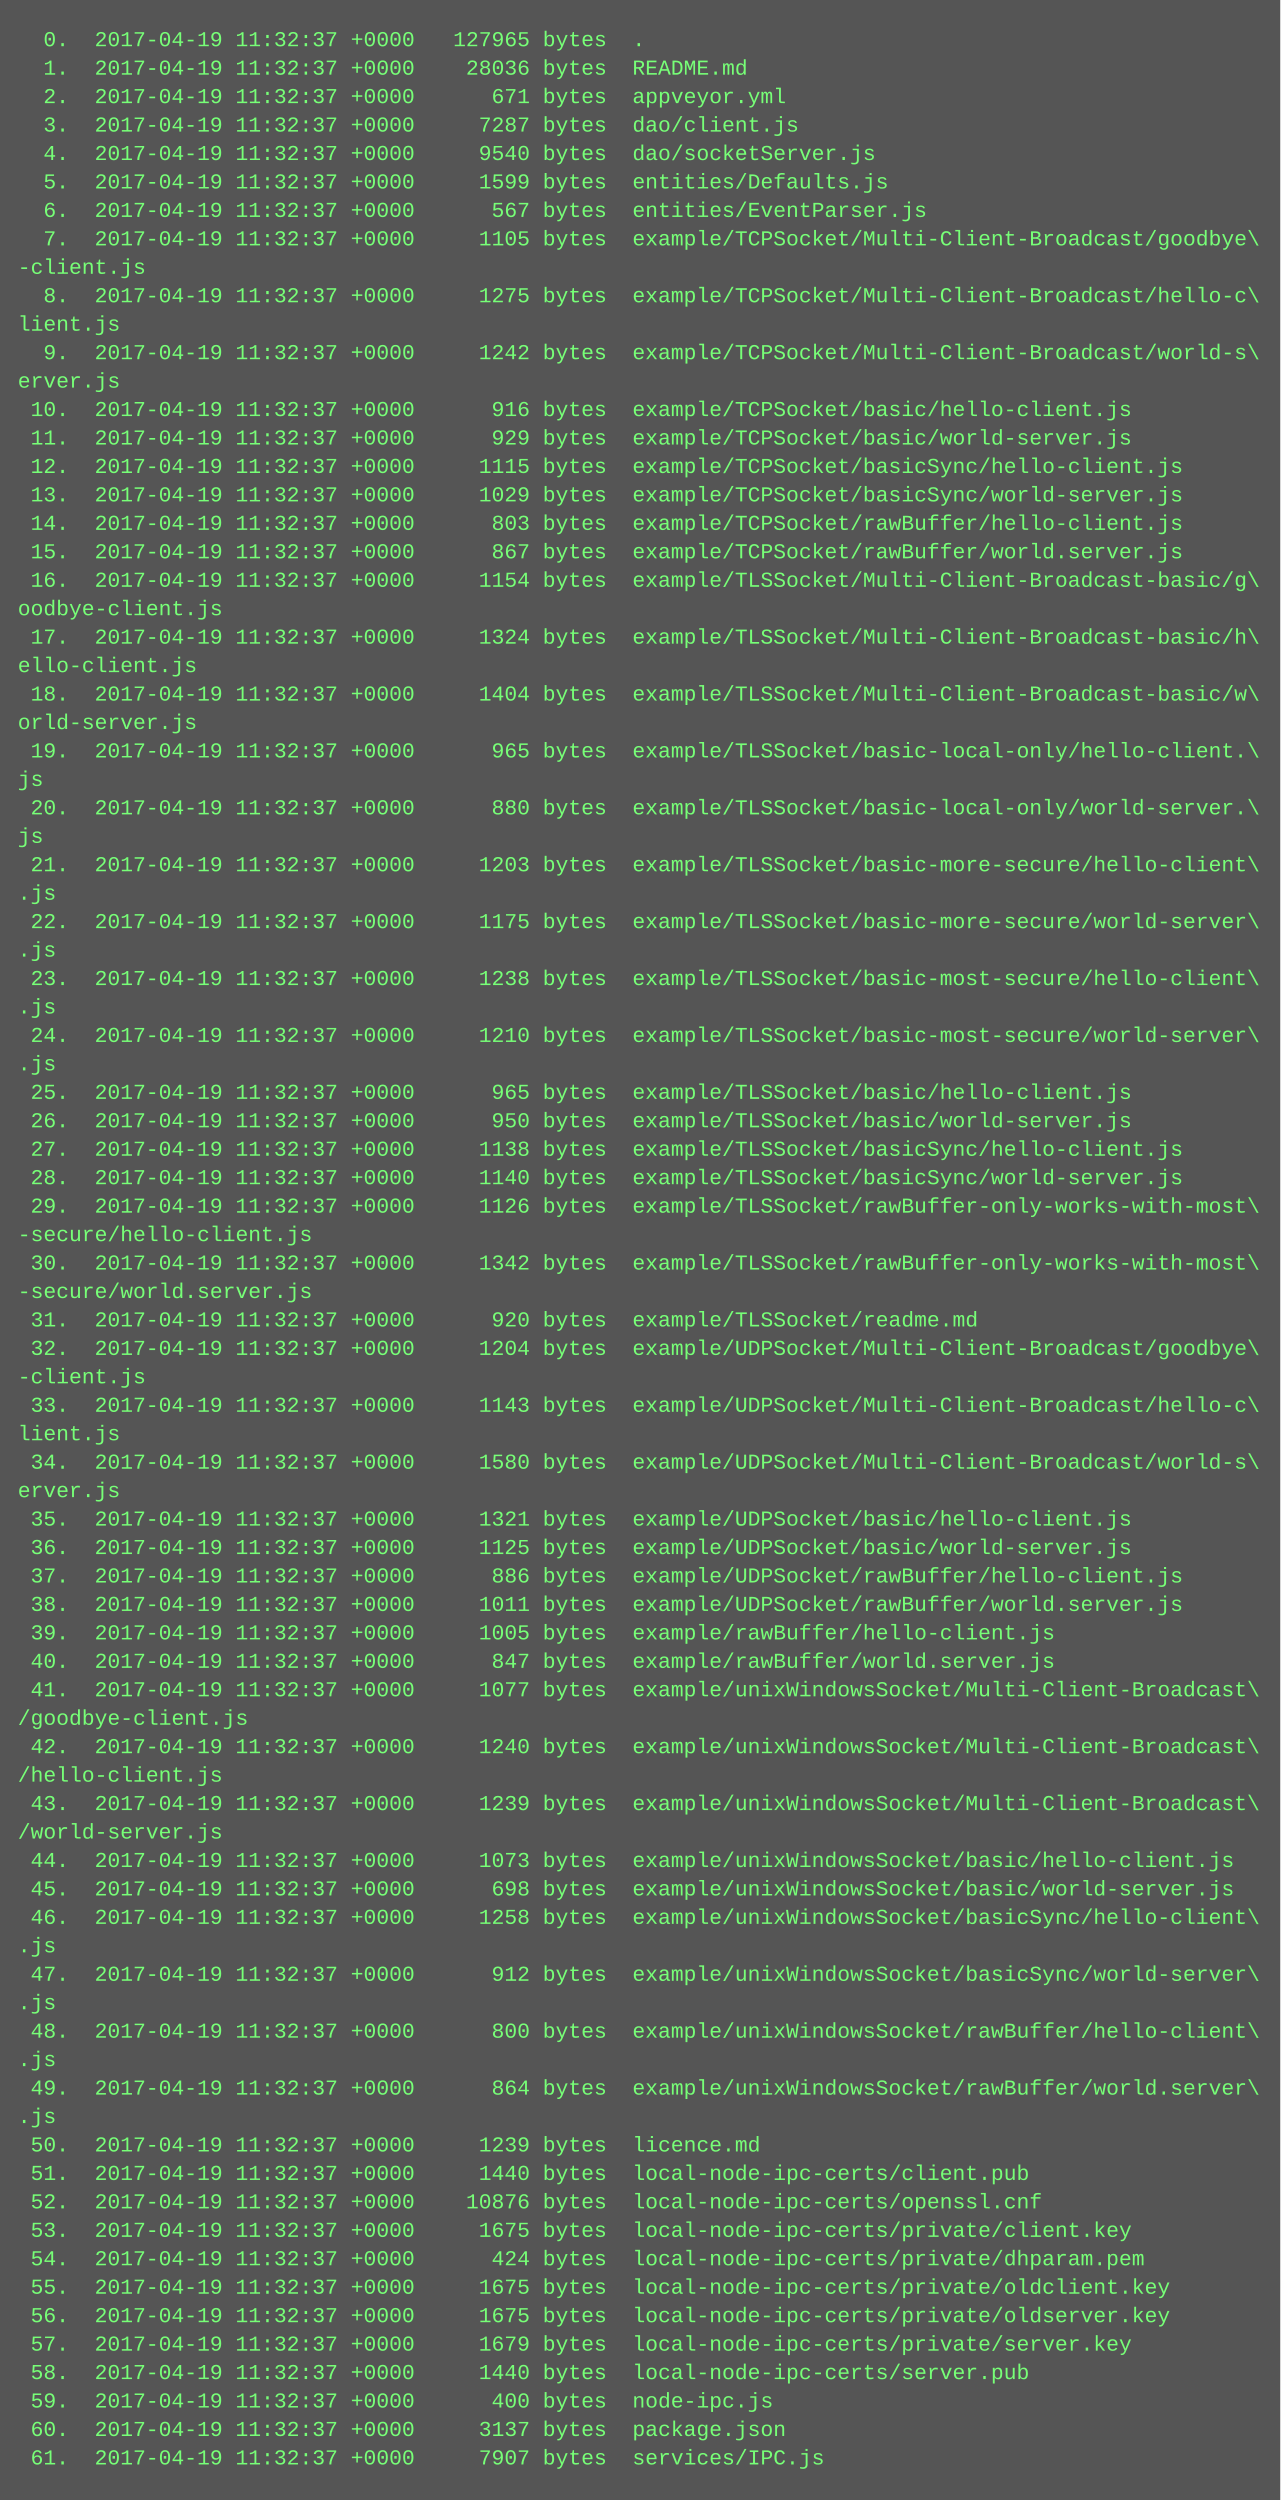
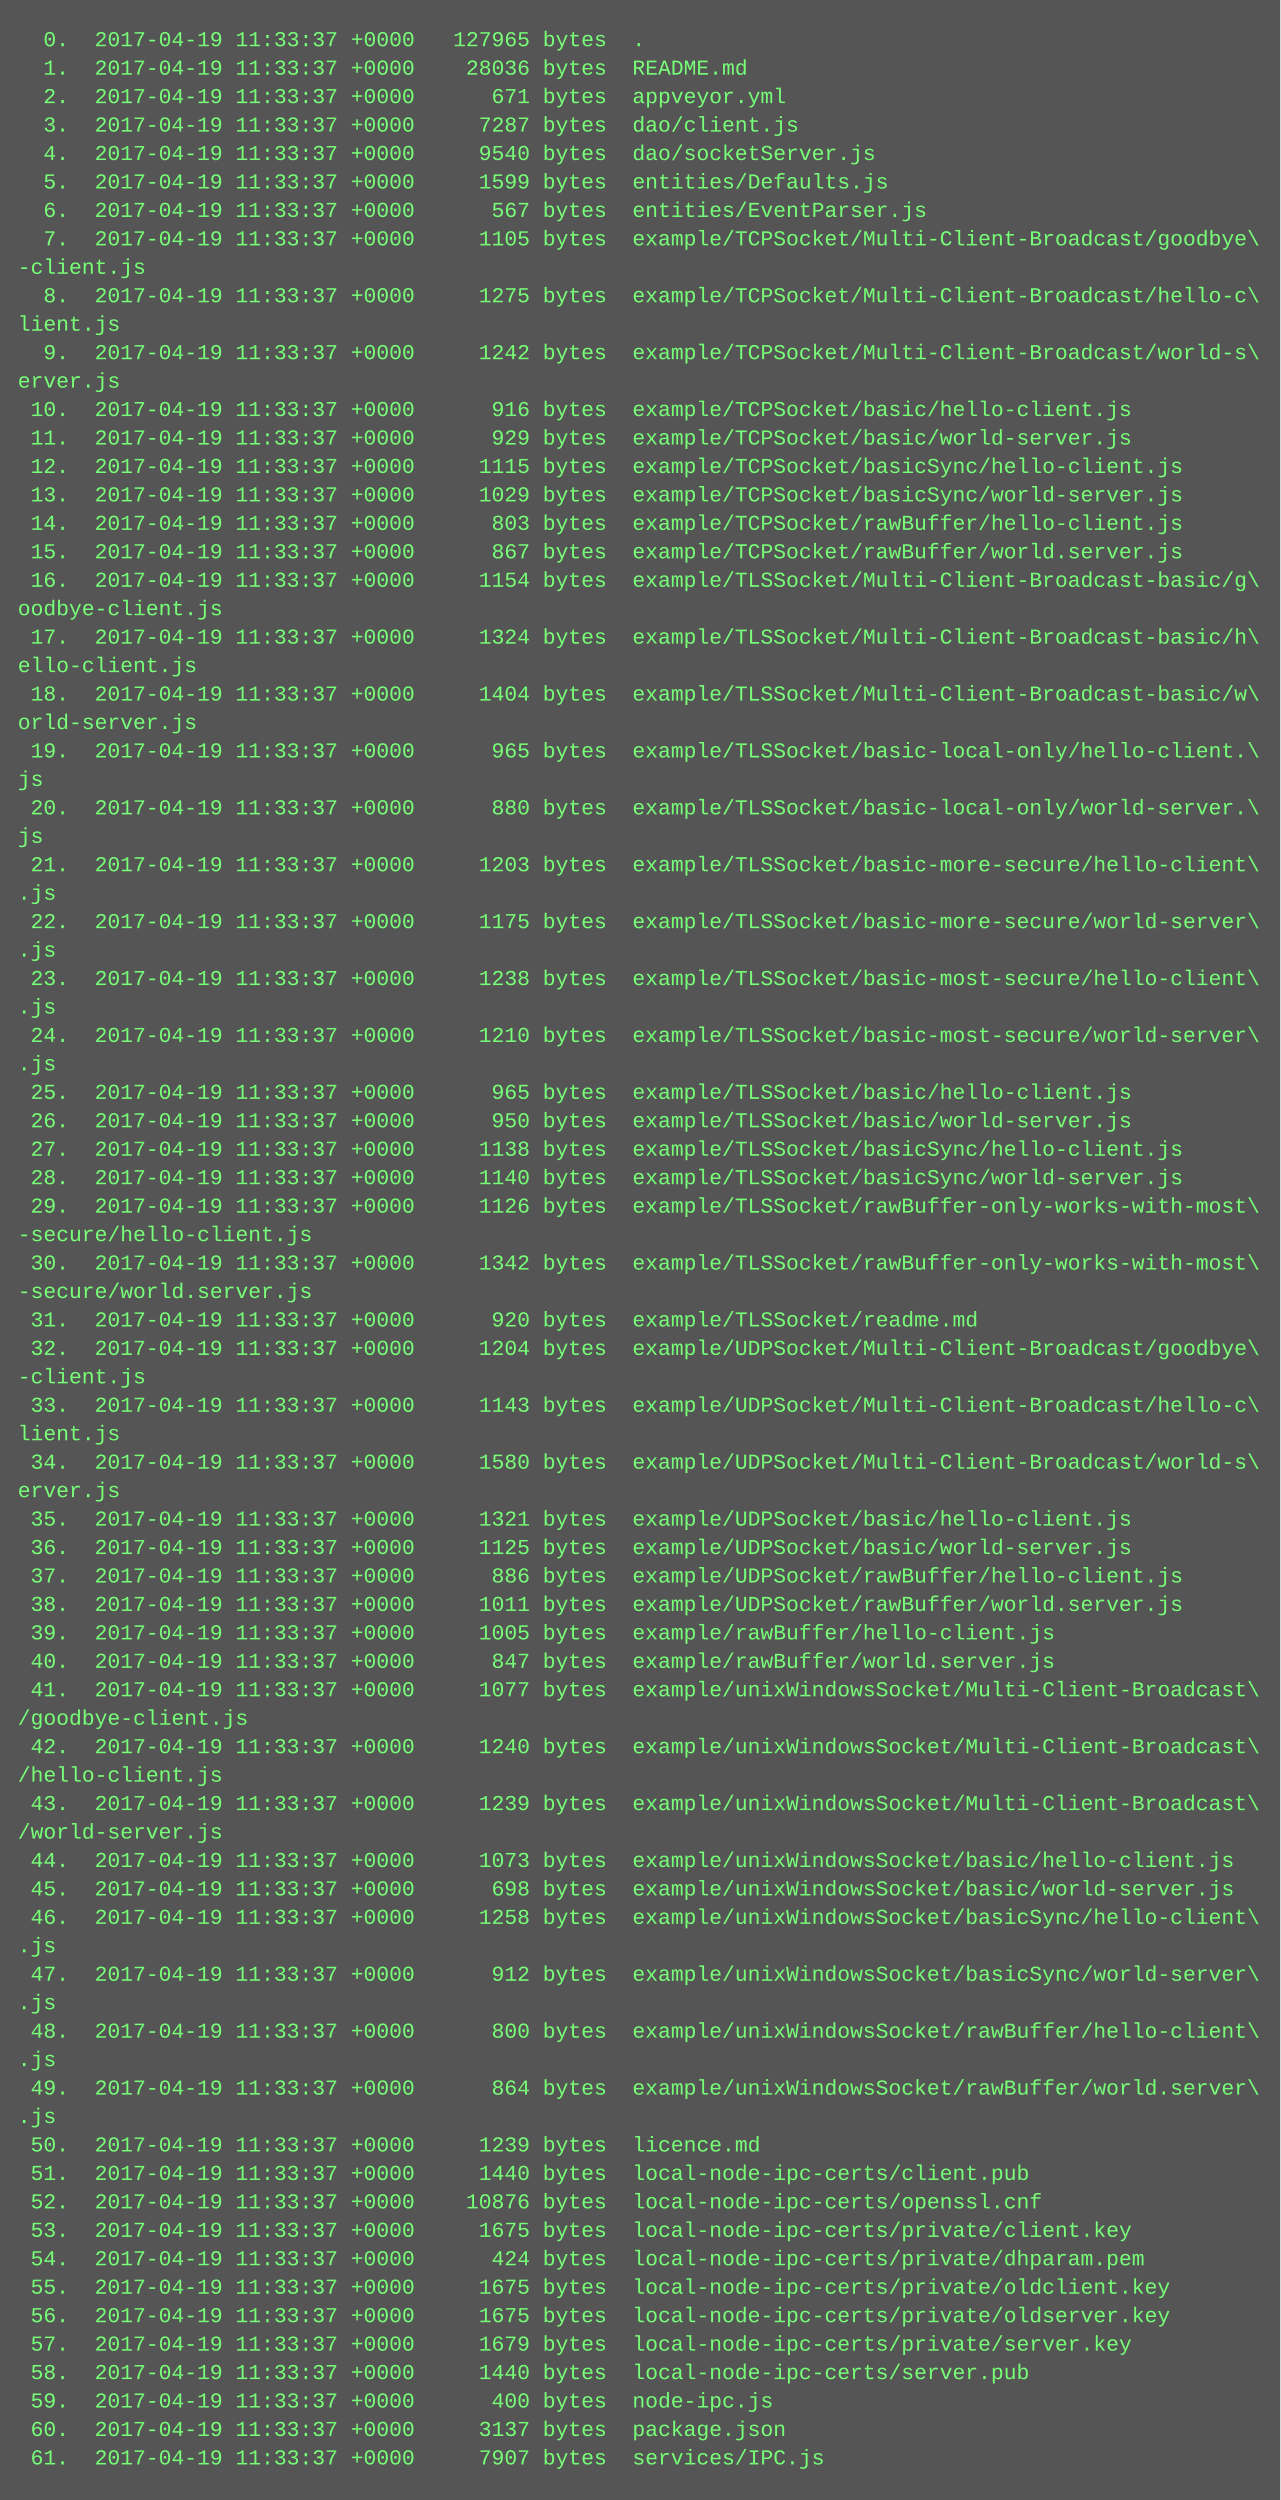
<svg xmlns="http://www.w3.org/2000/svg" height="1406" width="720">
  <rect height="1406" fill="#555" width="720" />
  <text fill="#7f7" font-family="Courier New" font-size="12" xml:space="preserve">
-     <tspan x="10" y="26">  0.  2017-04-19 11:32:37 +0000   127965 bytes  .</tspan>
-     <tspan x="10" y="42">  1.  2017-04-19 11:32:37 +0000    28036 bytes  README.md</tspan>
-     <tspan x="10" y="58">  2.  2017-04-19 11:32:37 +0000      671 bytes  appveyor.yml</tspan>
-     <tspan x="10" y="74">  3.  2017-04-19 11:32:37 +0000     7287 bytes  dao/client.js</tspan>
-     <tspan x="10" y="90">  4.  2017-04-19 11:32:37 +0000     9540 bytes  dao/socketServer.js</tspan>
-     <tspan x="10" y="106">  5.  2017-04-19 11:32:37 +0000     1599 bytes  entities/Defaults.js</tspan>
-     <tspan x="10" y="122">  6.  2017-04-19 11:32:37 +0000      567 bytes  entities/EventParser.js</tspan>
-     <tspan x="10" y="138">  7.  2017-04-19 11:32:37 +0000     1105 bytes  example/TCPSocket/Multi-Client-Broadcast/goodbye\</tspan>
+     <tspan x="10" y="26">  0.  2017-04-19 11:33:37 +0000   127965 bytes  .</tspan>
+     <tspan x="10" y="42">  1.  2017-04-19 11:33:37 +0000    28036 bytes  README.md</tspan>
+     <tspan x="10" y="58">  2.  2017-04-19 11:33:37 +0000      671 bytes  appveyor.yml</tspan>
+     <tspan x="10" y="74">  3.  2017-04-19 11:33:37 +0000     7287 bytes  dao/client.js</tspan>
+     <tspan x="10" y="90">  4.  2017-04-19 11:33:37 +0000     9540 bytes  dao/socketServer.js</tspan>
+     <tspan x="10" y="106">  5.  2017-04-19 11:33:37 +0000     1599 bytes  entities/Defaults.js</tspan>
+     <tspan x="10" y="122">  6.  2017-04-19 11:33:37 +0000      567 bytes  entities/EventParser.js</tspan>
+     <tspan x="10" y="138">  7.  2017-04-19 11:33:37 +0000     1105 bytes  example/TCPSocket/Multi-Client-Broadcast/goodbye\</tspan>
    <tspan x="10" y="154">-client.js</tspan>
-     <tspan x="10" y="170">  8.  2017-04-19 11:32:37 +0000     1275 bytes  example/TCPSocket/Multi-Client-Broadcast/hello-c\</tspan>
+     <tspan x="10" y="170">  8.  2017-04-19 11:33:37 +0000     1275 bytes  example/TCPSocket/Multi-Client-Broadcast/hello-c\</tspan>
    <tspan x="10" y="186">lient.js</tspan>
-     <tspan x="10" y="202">  9.  2017-04-19 11:32:37 +0000     1242 bytes  example/TCPSocket/Multi-Client-Broadcast/world-s\</tspan>
+     <tspan x="10" y="202">  9.  2017-04-19 11:33:37 +0000     1242 bytes  example/TCPSocket/Multi-Client-Broadcast/world-s\</tspan>
    <tspan x="10" y="218">erver.js</tspan>
-     <tspan x="10" y="234"> 10.  2017-04-19 11:32:37 +0000      916 bytes  example/TCPSocket/basic/hello-client.js</tspan>
-     <tspan x="10" y="250"> 11.  2017-04-19 11:32:37 +0000      929 bytes  example/TCPSocket/basic/world-server.js</tspan>
-     <tspan x="10" y="266"> 12.  2017-04-19 11:32:37 +0000     1115 bytes  example/TCPSocket/basicSync/hello-client.js</tspan>
-     <tspan x="10" y="282"> 13.  2017-04-19 11:32:37 +0000     1029 bytes  example/TCPSocket/basicSync/world-server.js</tspan>
-     <tspan x="10" y="298"> 14.  2017-04-19 11:32:37 +0000      803 bytes  example/TCPSocket/rawBuffer/hello-client.js</tspan>
-     <tspan x="10" y="314"> 15.  2017-04-19 11:32:37 +0000      867 bytes  example/TCPSocket/rawBuffer/world.server.js</tspan>
-     <tspan x="10" y="330"> 16.  2017-04-19 11:32:37 +0000     1154 bytes  example/TLSSocket/Multi-Client-Broadcast-basic/g\</tspan>
+     <tspan x="10" y="234"> 10.  2017-04-19 11:33:37 +0000      916 bytes  example/TCPSocket/basic/hello-client.js</tspan>
+     <tspan x="10" y="250"> 11.  2017-04-19 11:33:37 +0000      929 bytes  example/TCPSocket/basic/world-server.js</tspan>
+     <tspan x="10" y="266"> 12.  2017-04-19 11:33:37 +0000     1115 bytes  example/TCPSocket/basicSync/hello-client.js</tspan>
+     <tspan x="10" y="282"> 13.  2017-04-19 11:33:37 +0000     1029 bytes  example/TCPSocket/basicSync/world-server.js</tspan>
+     <tspan x="10" y="298"> 14.  2017-04-19 11:33:37 +0000      803 bytes  example/TCPSocket/rawBuffer/hello-client.js</tspan>
+     <tspan x="10" y="314"> 15.  2017-04-19 11:33:37 +0000      867 bytes  example/TCPSocket/rawBuffer/world.server.js</tspan>
+     <tspan x="10" y="330"> 16.  2017-04-19 11:33:37 +0000     1154 bytes  example/TLSSocket/Multi-Client-Broadcast-basic/g\</tspan>
    <tspan x="10" y="346">oodbye-client.js</tspan>
-     <tspan x="10" y="362"> 17.  2017-04-19 11:32:37 +0000     1324 bytes  example/TLSSocket/Multi-Client-Broadcast-basic/h\</tspan>
+     <tspan x="10" y="362"> 17.  2017-04-19 11:33:37 +0000     1324 bytes  example/TLSSocket/Multi-Client-Broadcast-basic/h\</tspan>
    <tspan x="10" y="378">ello-client.js</tspan>
-     <tspan x="10" y="394"> 18.  2017-04-19 11:32:37 +0000     1404 bytes  example/TLSSocket/Multi-Client-Broadcast-basic/w\</tspan>
+     <tspan x="10" y="394"> 18.  2017-04-19 11:33:37 +0000     1404 bytes  example/TLSSocket/Multi-Client-Broadcast-basic/w\</tspan>
    <tspan x="10" y="410">orld-server.js</tspan>
-     <tspan x="10" y="426"> 19.  2017-04-19 11:32:37 +0000      965 bytes  example/TLSSocket/basic-local-only/hello-client.\</tspan>
+     <tspan x="10" y="426"> 19.  2017-04-19 11:33:37 +0000      965 bytes  example/TLSSocket/basic-local-only/hello-client.\</tspan>
    <tspan x="10" y="442">js</tspan>
-     <tspan x="10" y="458"> 20.  2017-04-19 11:32:37 +0000      880 bytes  example/TLSSocket/basic-local-only/world-server.\</tspan>
+     <tspan x="10" y="458"> 20.  2017-04-19 11:33:37 +0000      880 bytes  example/TLSSocket/basic-local-only/world-server.\</tspan>
    <tspan x="10" y="474">js</tspan>
-     <tspan x="10" y="490"> 21.  2017-04-19 11:32:37 +0000     1203 bytes  example/TLSSocket/basic-more-secure/hello-client\</tspan>
+     <tspan x="10" y="490"> 21.  2017-04-19 11:33:37 +0000     1203 bytes  example/TLSSocket/basic-more-secure/hello-client\</tspan>
    <tspan x="10" y="506">.js</tspan>
-     <tspan x="10" y="522"> 22.  2017-04-19 11:32:37 +0000     1175 bytes  example/TLSSocket/basic-more-secure/world-server\</tspan>
+     <tspan x="10" y="522"> 22.  2017-04-19 11:33:37 +0000     1175 bytes  example/TLSSocket/basic-more-secure/world-server\</tspan>
    <tspan x="10" y="538">.js</tspan>
-     <tspan x="10" y="554"> 23.  2017-04-19 11:32:37 +0000     1238 bytes  example/TLSSocket/basic-most-secure/hello-client\</tspan>
+     <tspan x="10" y="554"> 23.  2017-04-19 11:33:37 +0000     1238 bytes  example/TLSSocket/basic-most-secure/hello-client\</tspan>
    <tspan x="10" y="570">.js</tspan>
-     <tspan x="10" y="586"> 24.  2017-04-19 11:32:37 +0000     1210 bytes  example/TLSSocket/basic-most-secure/world-server\</tspan>
+     <tspan x="10" y="586"> 24.  2017-04-19 11:33:37 +0000     1210 bytes  example/TLSSocket/basic-most-secure/world-server\</tspan>
    <tspan x="10" y="602">.js</tspan>
-     <tspan x="10" y="618"> 25.  2017-04-19 11:32:37 +0000      965 bytes  example/TLSSocket/basic/hello-client.js</tspan>
-     <tspan x="10" y="634"> 26.  2017-04-19 11:32:37 +0000      950 bytes  example/TLSSocket/basic/world-server.js</tspan>
-     <tspan x="10" y="650"> 27.  2017-04-19 11:32:37 +0000     1138 bytes  example/TLSSocket/basicSync/hello-client.js</tspan>
-     <tspan x="10" y="666"> 28.  2017-04-19 11:32:37 +0000     1140 bytes  example/TLSSocket/basicSync/world-server.js</tspan>
-     <tspan x="10" y="682"> 29.  2017-04-19 11:32:37 +0000     1126 bytes  example/TLSSocket/rawBuffer-only-works-with-most\</tspan>
+     <tspan x="10" y="618"> 25.  2017-04-19 11:33:37 +0000      965 bytes  example/TLSSocket/basic/hello-client.js</tspan>
+     <tspan x="10" y="634"> 26.  2017-04-19 11:33:37 +0000      950 bytes  example/TLSSocket/basic/world-server.js</tspan>
+     <tspan x="10" y="650"> 27.  2017-04-19 11:33:37 +0000     1138 bytes  example/TLSSocket/basicSync/hello-client.js</tspan>
+     <tspan x="10" y="666"> 28.  2017-04-19 11:33:37 +0000     1140 bytes  example/TLSSocket/basicSync/world-server.js</tspan>
+     <tspan x="10" y="682"> 29.  2017-04-19 11:33:37 +0000     1126 bytes  example/TLSSocket/rawBuffer-only-works-with-most\</tspan>
    <tspan x="10" y="698">-secure/hello-client.js</tspan>
-     <tspan x="10" y="714"> 30.  2017-04-19 11:32:37 +0000     1342 bytes  example/TLSSocket/rawBuffer-only-works-with-most\</tspan>
+     <tspan x="10" y="714"> 30.  2017-04-19 11:33:37 +0000     1342 bytes  example/TLSSocket/rawBuffer-only-works-with-most\</tspan>
    <tspan x="10" y="730">-secure/world.server.js</tspan>
-     <tspan x="10" y="746"> 31.  2017-04-19 11:32:37 +0000      920 bytes  example/TLSSocket/readme.md</tspan>
-     <tspan x="10" y="762"> 32.  2017-04-19 11:32:37 +0000     1204 bytes  example/UDPSocket/Multi-Client-Broadcast/goodbye\</tspan>
+     <tspan x="10" y="746"> 31.  2017-04-19 11:33:37 +0000      920 bytes  example/TLSSocket/readme.md</tspan>
+     <tspan x="10" y="762"> 32.  2017-04-19 11:33:37 +0000     1204 bytes  example/UDPSocket/Multi-Client-Broadcast/goodbye\</tspan>
    <tspan x="10" y="778">-client.js</tspan>
-     <tspan x="10" y="794"> 33.  2017-04-19 11:32:37 +0000     1143 bytes  example/UDPSocket/Multi-Client-Broadcast/hello-c\</tspan>
+     <tspan x="10" y="794"> 33.  2017-04-19 11:33:37 +0000     1143 bytes  example/UDPSocket/Multi-Client-Broadcast/hello-c\</tspan>
    <tspan x="10" y="810">lient.js</tspan>
-     <tspan x="10" y="826"> 34.  2017-04-19 11:32:37 +0000     1580 bytes  example/UDPSocket/Multi-Client-Broadcast/world-s\</tspan>
+     <tspan x="10" y="826"> 34.  2017-04-19 11:33:37 +0000     1580 bytes  example/UDPSocket/Multi-Client-Broadcast/world-s\</tspan>
    <tspan x="10" y="842">erver.js</tspan>
-     <tspan x="10" y="858"> 35.  2017-04-19 11:32:37 +0000     1321 bytes  example/UDPSocket/basic/hello-client.js</tspan>
-     <tspan x="10" y="874"> 36.  2017-04-19 11:32:37 +0000     1125 bytes  example/UDPSocket/basic/world-server.js</tspan>
-     <tspan x="10" y="890"> 37.  2017-04-19 11:32:37 +0000      886 bytes  example/UDPSocket/rawBuffer/hello-client.js</tspan>
-     <tspan x="10" y="906"> 38.  2017-04-19 11:32:37 +0000     1011 bytes  example/UDPSocket/rawBuffer/world.server.js</tspan>
-     <tspan x="10" y="922"> 39.  2017-04-19 11:32:37 +0000     1005 bytes  example/rawBuffer/hello-client.js</tspan>
-     <tspan x="10" y="938"> 40.  2017-04-19 11:32:37 +0000      847 bytes  example/rawBuffer/world.server.js</tspan>
-     <tspan x="10" y="954"> 41.  2017-04-19 11:32:37 +0000     1077 bytes  example/unixWindowsSocket/Multi-Client-Broadcast\</tspan>
+     <tspan x="10" y="858"> 35.  2017-04-19 11:33:37 +0000     1321 bytes  example/UDPSocket/basic/hello-client.js</tspan>
+     <tspan x="10" y="874"> 36.  2017-04-19 11:33:37 +0000     1125 bytes  example/UDPSocket/basic/world-server.js</tspan>
+     <tspan x="10" y="890"> 37.  2017-04-19 11:33:37 +0000      886 bytes  example/UDPSocket/rawBuffer/hello-client.js</tspan>
+     <tspan x="10" y="906"> 38.  2017-04-19 11:33:37 +0000     1011 bytes  example/UDPSocket/rawBuffer/world.server.js</tspan>
+     <tspan x="10" y="922"> 39.  2017-04-19 11:33:37 +0000     1005 bytes  example/rawBuffer/hello-client.js</tspan>
+     <tspan x="10" y="938"> 40.  2017-04-19 11:33:37 +0000      847 bytes  example/rawBuffer/world.server.js</tspan>
+     <tspan x="10" y="954"> 41.  2017-04-19 11:33:37 +0000     1077 bytes  example/unixWindowsSocket/Multi-Client-Broadcast\</tspan>
    <tspan x="10" y="970">/goodbye-client.js</tspan>
-     <tspan x="10" y="986"> 42.  2017-04-19 11:32:37 +0000     1240 bytes  example/unixWindowsSocket/Multi-Client-Broadcast\</tspan>
+     <tspan x="10" y="986"> 42.  2017-04-19 11:33:37 +0000     1240 bytes  example/unixWindowsSocket/Multi-Client-Broadcast\</tspan>
    <tspan x="10" y="1002">/hello-client.js</tspan>
-     <tspan x="10" y="1018"> 43.  2017-04-19 11:32:37 +0000     1239 bytes  example/unixWindowsSocket/Multi-Client-Broadcast\</tspan>
+     <tspan x="10" y="1018"> 43.  2017-04-19 11:33:37 +0000     1239 bytes  example/unixWindowsSocket/Multi-Client-Broadcast\</tspan>
    <tspan x="10" y="1034">/world-server.js</tspan>
-     <tspan x="10" y="1050"> 44.  2017-04-19 11:32:37 +0000     1073 bytes  example/unixWindowsSocket/basic/hello-client.js</tspan>
-     <tspan x="10" y="1066"> 45.  2017-04-19 11:32:37 +0000      698 bytes  example/unixWindowsSocket/basic/world-server.js</tspan>
-     <tspan x="10" y="1082"> 46.  2017-04-19 11:32:37 +0000     1258 bytes  example/unixWindowsSocket/basicSync/hello-client\</tspan>
+     <tspan x="10" y="1050"> 44.  2017-04-19 11:33:37 +0000     1073 bytes  example/unixWindowsSocket/basic/hello-client.js</tspan>
+     <tspan x="10" y="1066"> 45.  2017-04-19 11:33:37 +0000      698 bytes  example/unixWindowsSocket/basic/world-server.js</tspan>
+     <tspan x="10" y="1082"> 46.  2017-04-19 11:33:37 +0000     1258 bytes  example/unixWindowsSocket/basicSync/hello-client\</tspan>
    <tspan x="10" y="1098">.js</tspan>
-     <tspan x="10" y="1114"> 47.  2017-04-19 11:32:37 +0000      912 bytes  example/unixWindowsSocket/basicSync/world-server\</tspan>
+     <tspan x="10" y="1114"> 47.  2017-04-19 11:33:37 +0000      912 bytes  example/unixWindowsSocket/basicSync/world-server\</tspan>
    <tspan x="10" y="1130">.js</tspan>
-     <tspan x="10" y="1146"> 48.  2017-04-19 11:32:37 +0000      800 bytes  example/unixWindowsSocket/rawBuffer/hello-client\</tspan>
+     <tspan x="10" y="1146"> 48.  2017-04-19 11:33:37 +0000      800 bytes  example/unixWindowsSocket/rawBuffer/hello-client\</tspan>
    <tspan x="10" y="1162">.js</tspan>
-     <tspan x="10" y="1178"> 49.  2017-04-19 11:32:37 +0000      864 bytes  example/unixWindowsSocket/rawBuffer/world.server\</tspan>
+     <tspan x="10" y="1178"> 49.  2017-04-19 11:33:37 +0000      864 bytes  example/unixWindowsSocket/rawBuffer/world.server\</tspan>
    <tspan x="10" y="1194">.js</tspan>
-     <tspan x="10" y="1210"> 50.  2017-04-19 11:32:37 +0000     1239 bytes  licence.md</tspan>
-     <tspan x="10" y="1226"> 51.  2017-04-19 11:32:37 +0000     1440 bytes  local-node-ipc-certs/client.pub</tspan>
-     <tspan x="10" y="1242"> 52.  2017-04-19 11:32:37 +0000    10876 bytes  local-node-ipc-certs/openssl.cnf</tspan>
-     <tspan x="10" y="1258"> 53.  2017-04-19 11:32:37 +0000     1675 bytes  local-node-ipc-certs/private/client.key</tspan>
-     <tspan x="10" y="1274"> 54.  2017-04-19 11:32:37 +0000      424 bytes  local-node-ipc-certs/private/dhparam.pem</tspan>
-     <tspan x="10" y="1290"> 55.  2017-04-19 11:32:37 +0000     1675 bytes  local-node-ipc-certs/private/oldclient.key</tspan>
-     <tspan x="10" y="1306"> 56.  2017-04-19 11:32:37 +0000     1675 bytes  local-node-ipc-certs/private/oldserver.key</tspan>
-     <tspan x="10" y="1322"> 57.  2017-04-19 11:32:37 +0000     1679 bytes  local-node-ipc-certs/private/server.key</tspan>
-     <tspan x="10" y="1338"> 58.  2017-04-19 11:32:37 +0000     1440 bytes  local-node-ipc-certs/server.pub</tspan>
-     <tspan x="10" y="1354"> 59.  2017-04-19 11:32:37 +0000      400 bytes  node-ipc.js</tspan>
-     <tspan x="10" y="1370"> 60.  2017-04-19 11:32:37 +0000     3137 bytes  package.json</tspan>
-     <tspan x="10" y="1386"> 61.  2017-04-19 11:32:37 +0000     7907 bytes  services/IPC.js</tspan>
+     <tspan x="10" y="1210"> 50.  2017-04-19 11:33:37 +0000     1239 bytes  licence.md</tspan>
+     <tspan x="10" y="1226"> 51.  2017-04-19 11:33:37 +0000     1440 bytes  local-node-ipc-certs/client.pub</tspan>
+     <tspan x="10" y="1242"> 52.  2017-04-19 11:33:37 +0000    10876 bytes  local-node-ipc-certs/openssl.cnf</tspan>
+     <tspan x="10" y="1258"> 53.  2017-04-19 11:33:37 +0000     1675 bytes  local-node-ipc-certs/private/client.key</tspan>
+     <tspan x="10" y="1274"> 54.  2017-04-19 11:33:37 +0000      424 bytes  local-node-ipc-certs/private/dhparam.pem</tspan>
+     <tspan x="10" y="1290"> 55.  2017-04-19 11:33:37 +0000     1675 bytes  local-node-ipc-certs/private/oldclient.key</tspan>
+     <tspan x="10" y="1306"> 56.  2017-04-19 11:33:37 +0000     1675 bytes  local-node-ipc-certs/private/oldserver.key</tspan>
+     <tspan x="10" y="1322"> 57.  2017-04-19 11:33:37 +0000     1679 bytes  local-node-ipc-certs/private/server.key</tspan>
+     <tspan x="10" y="1338"> 58.  2017-04-19 11:33:37 +0000     1440 bytes  local-node-ipc-certs/server.pub</tspan>
+     <tspan x="10" y="1354"> 59.  2017-04-19 11:33:37 +0000      400 bytes  node-ipc.js</tspan>
+     <tspan x="10" y="1370"> 60.  2017-04-19 11:33:37 +0000     3137 bytes  package.json</tspan>
+     <tspan x="10" y="1386"> 61.  2017-04-19 11:33:37 +0000     7907 bytes  services/IPC.js</tspan>
  </text>
</svg>
